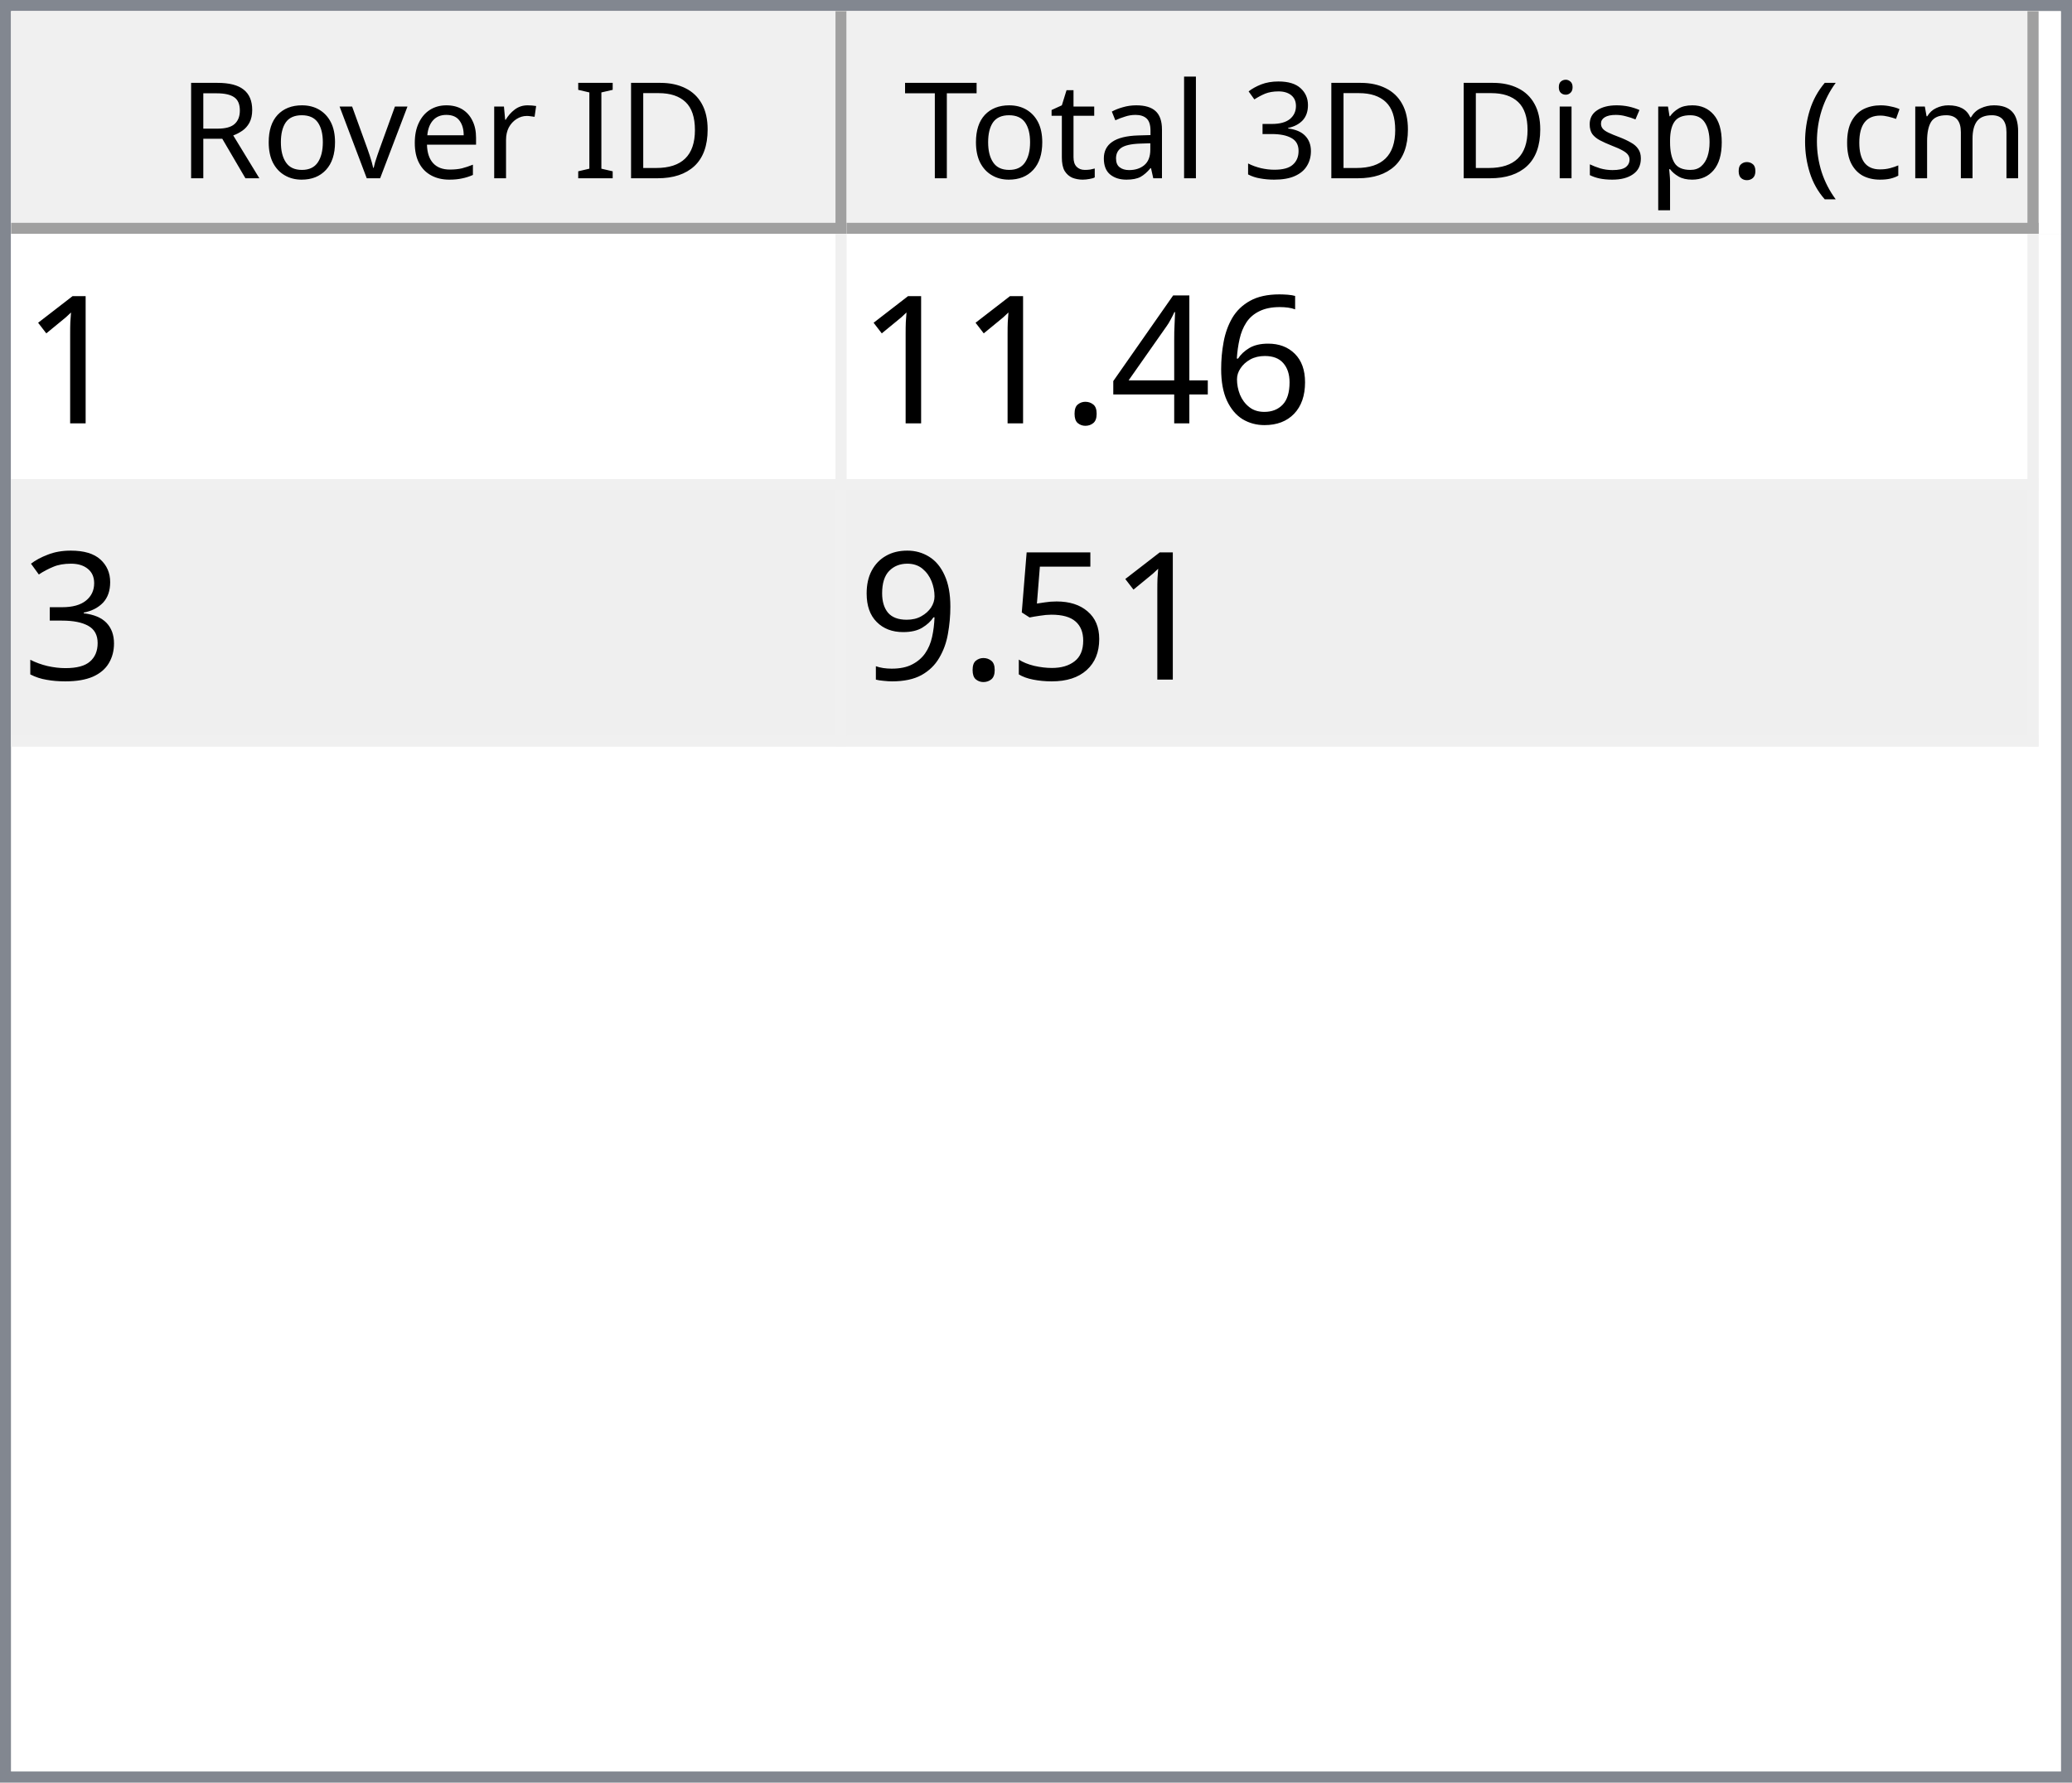
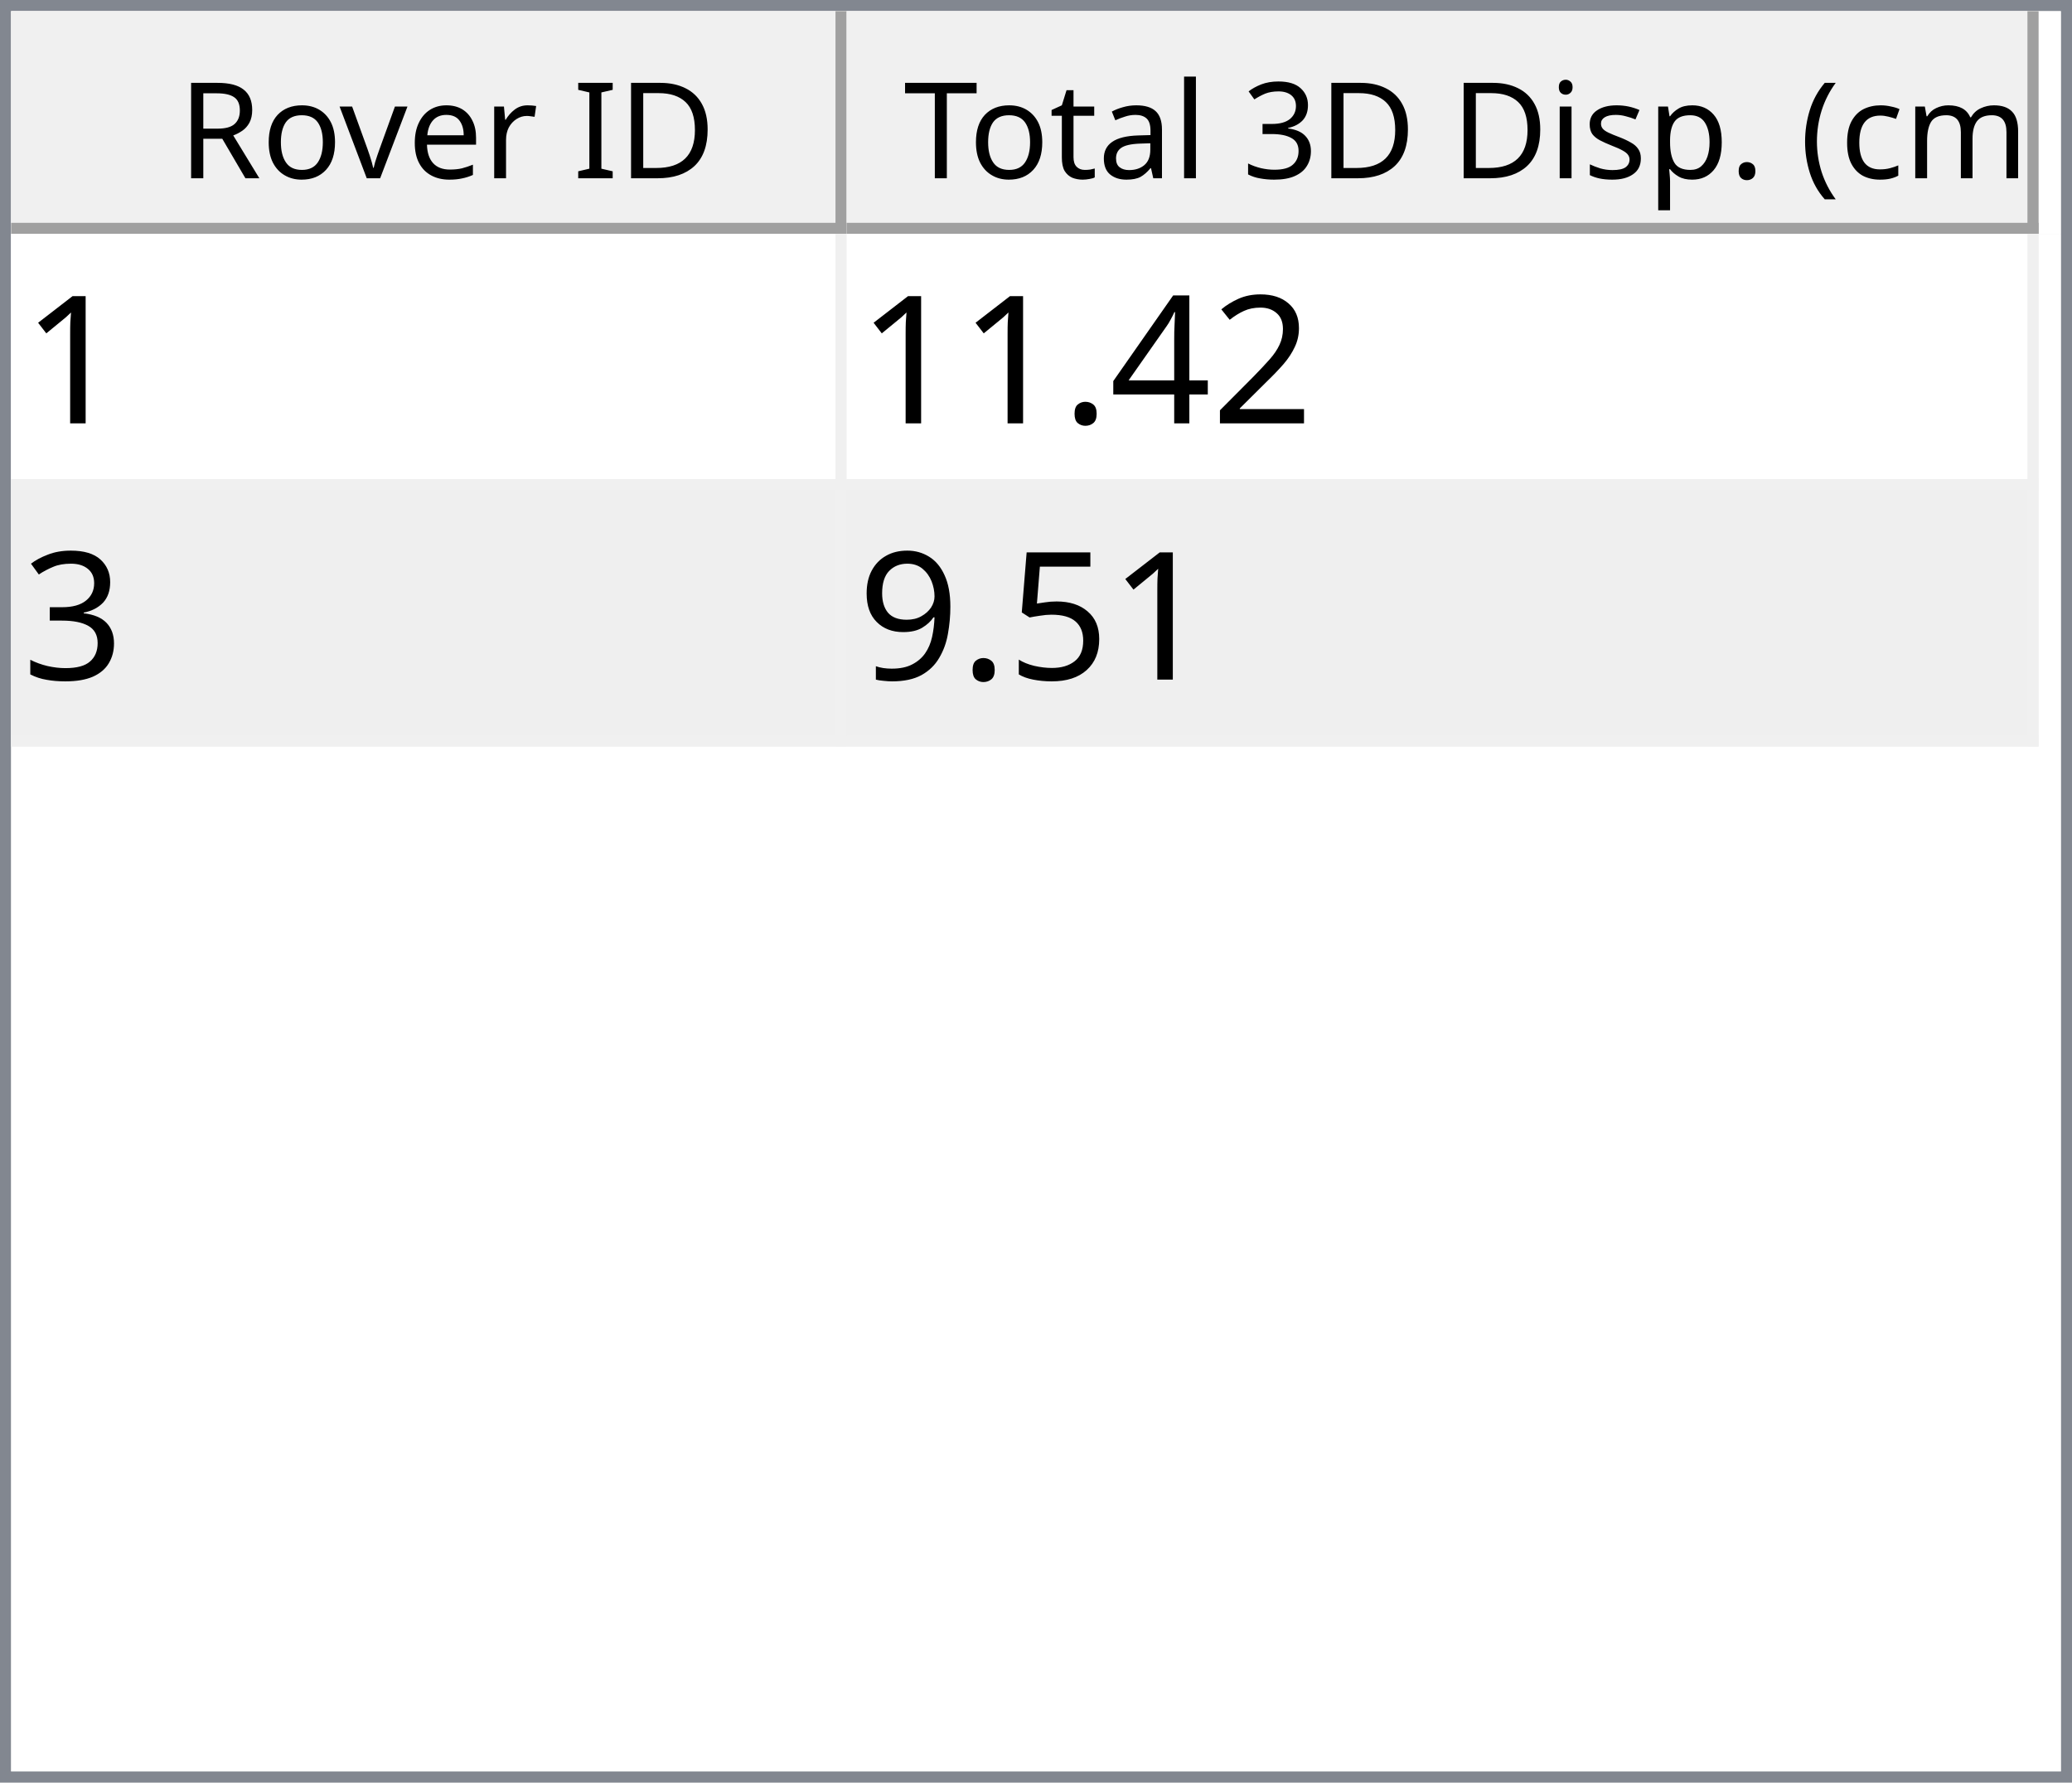
<svg xmlns="http://www.w3.org/2000/svg" style="fill-opacity:1; color-rendering:auto; color-interpolation:auto; text-rendering:auto; stroke:black; stroke-linecap:square; stroke-miterlimit:10; shape-rendering:auto; stroke-opacity:1; fill:black; stroke-dasharray:none; font-weight:normal; stroke-width:1; font-family:'Dialog'; font-style:normal; stroke-linejoin:miter; font-size:12px; stroke-dashoffset:0; image-rendering:auto;" width="186" height="160">
  <defs id="genericDefs" />
  <g>
    <defs id="defs1">
      <clipPath clipPathUnits="userSpaceOnUse" id="clipPath1">
        <path d="M0 0 L186 0 L186 160 L0 160 L0 0 Z" />
      </clipPath>
      <clipPath clipPathUnits="userSpaceOnUse" id="clipPath2">
        <path d="M0 0 L0 160 L186 160 L186 0 Z" />
      </clipPath>
      <clipPath clipPathUnits="userSpaceOnUse" id="clipPath3">
        <path d="M0 0 L0 20 L184 20 L184 0 Z" />
      </clipPath>
      <clipPath clipPathUnits="userSpaceOnUse" id="clipPath4">
        <path d="M0 0 L0 20 L75 20 L75 0 Z" />
      </clipPath>
      <clipPath clipPathUnits="userSpaceOnUse" id="clipPath5">
        <path d="M1 1 L1 19 L74 19 L74 1 Z" />
      </clipPath>
      <clipPath clipPathUnits="userSpaceOnUse" id="clipPath6">
        <path d="M0 0 L0 18 L73 18 L73 0 Z" />
      </clipPath>
      <clipPath clipPathUnits="userSpaceOnUse" id="clipPath7">
        <path d="M-0.5 -0.5 L-0.5 19.5 L74.5 19.5 L74.5 -0.5 Z" />
      </clipPath>
      <clipPath clipPathUnits="userSpaceOnUse" id="clipPath8">
        <path d="M0 0 L0 20 L107 20 L107 0 Z" />
      </clipPath>
      <clipPath clipPathUnits="userSpaceOnUse" id="clipPath9">
        <path d="M1 1 L1 19 L106 19 L106 1 Z" />
      </clipPath>
      <clipPath clipPathUnits="userSpaceOnUse" id="clipPath10">
        <path d="M0 0 L0 18 L105 18 L105 0 Z" />
      </clipPath>
      <clipPath clipPathUnits="userSpaceOnUse" id="clipPath11">
        <path d="M-0.5 -0.5 L-0.5 19.5 L106.5 19.5 L106.5 -0.5 Z" />
      </clipPath>
      <clipPath clipPathUnits="userSpaceOnUse" id="clipPath12">
        <path d="M0 0 L0 138 L184 138 L184 0 Z" />
      </clipPath>
      <clipPath clipPathUnits="userSpaceOnUse" id="clipPath13">
        <path d="M0 0 L0 46 L182 46 L182 0 Z" />
      </clipPath>
      <clipPath clipPathUnits="userSpaceOnUse" id="clipPath14">
        <path d="M-0.5 -0.5 L-0.5 45.5 L181.5 45.5 L181.5 -0.5 Z" />
      </clipPath>
      <clipPath clipPathUnits="userSpaceOnUse" id="clipPath15">
        <path d="M0 0 L0 22 L74 22 L74 0 Z" />
      </clipPath>
      <clipPath clipPathUnits="userSpaceOnUse" id="clipPath16">
        <path d="M0 0 L0 22 L106 22 L106 0 Z" />
      </clipPath>
      <font horiz-adv-x="64.551" id="font1">
        <font-face ascent="107.91" descent="25.098" units-per-em="100" style="font-style:normal; font-family:Segoe UI; font-weight:normal;" />
        <missing-glyph horiz-adv-x="64.551" d="M8.109 0 L8.109 68.266 L56.453 68.266 L56.453 0 L8.109 0 ZM15.328 7.234 L49.219 7.234 L49.219 61.031 L15.328 61.031 L15.328 7.234 Z" />
        <glyph unicode="D" horiz-adv-x="70.117" d="M9.188 0 L9.188 70.016 L28.516 70.016 Q65.531 70.016 65.531 35.891 Q65.531 19.672 55.25 9.836 Q44.969 0 27.734 0 L9.188 0 ZM17.391 62.594 L17.391 7.422 L27.828 7.422 Q41.609 7.422 49.273 14.797 Q56.938 22.172 56.938 35.688 Q56.938 62.594 28.328 62.594 L17.391 62.594 Z" />
        <glyph unicode="I" horiz-adv-x="26.611" d="M17.391 0 L9.188 0 L9.188 70.016 L17.391 70.016 L17.391 0 Z" />
        <glyph unicode=" " horiz-adv-x="27.393" d="" />
        <glyph unicode="r" horiz-adv-x="34.766" d="M34.188 41.891 Q32.078 43.5 28.125 43.5 Q23 43.5 19.555 38.672 Q16.109 33.844 16.109 25.484 L16.109 0 L8.109 0 L8.109 50 L16.109 50 L16.109 39.703 L16.312 39.703 Q18.016 44.969 21.531 47.922 Q25.047 50.875 29.391 50.875 Q32.516 50.875 34.188 50.203 L34.188 41.891 Z" />
        <glyph unicode="e" horiz-adv-x="52.295" d="M48.297 23 L12.984 23 Q13.188 14.656 17.484 10.109 Q21.781 5.562 29.297 5.562 Q37.75 5.562 44.828 11.141 L44.828 3.609 Q38.234 -1.172 27.391 -1.172 Q16.797 -1.172 10.742 5.641 Q4.688 12.453 4.688 24.812 Q4.688 36.469 11.305 43.82 Q17.922 51.172 27.734 51.172 Q37.547 51.172 42.922 44.828 Q48.297 38.484 48.297 27.203 L48.297 23 ZM40.094 29.781 Q40.047 36.719 36.75 40.578 Q33.453 44.438 27.594 44.438 Q21.922 44.438 17.969 40.383 Q14.016 36.328 13.094 29.781 L40.094 29.781 Z" />
        <glyph unicode="v" horiz-adv-x="47.9" d="M47.406 50 L27.484 0 L19.625 0 L0.688 50 L9.469 50 L22.172 13.672 Q23.578 9.672 23.922 6.688 L24.125 6.688 Q24.609 10.453 25.688 13.484 L38.969 50 L47.406 50 Z" />
        <glyph unicode="o" horiz-adv-x="58.594" d="M29 -1.172 Q17.922 -1.172 11.305 5.836 Q4.688 12.844 4.688 24.422 Q4.688 37.016 11.57 44.094 Q18.453 51.172 30.172 51.172 Q41.359 51.172 47.633 44.289 Q53.906 37.406 53.906 25.203 Q53.906 13.234 47.141 6.031 Q40.375 -1.172 29 -1.172 ZM29.594 44.438 Q21.875 44.438 17.383 39.188 Q12.891 33.938 12.891 24.703 Q12.891 15.828 17.43 10.695 Q21.969 5.562 29.594 5.562 Q37.359 5.562 41.531 10.594 Q45.703 15.625 45.703 24.906 Q45.703 34.281 41.531 39.359 Q37.359 44.438 29.594 44.438 Z" />
        <glyph unicode="R" horiz-adv-x="59.814" d="M59.375 0 L49.609 0 L37.891 19.625 Q36.281 22.359 34.766 24.289 Q33.25 26.219 31.664 27.438 Q30.078 28.656 28.25 29.219 Q26.422 29.781 24.125 29.781 L17.391 29.781 L17.391 0 L9.188 0 L9.188 70.016 L30.078 70.016 Q34.672 70.016 38.555 68.867 Q42.438 67.719 45.289 65.375 Q48.141 63.031 49.758 59.547 Q51.375 56.062 51.375 51.375 Q51.375 47.703 50.273 44.656 Q49.172 41.609 47.148 39.211 Q45.125 36.812 42.266 35.133 Q39.406 33.453 35.844 32.516 L35.844 32.328 Q37.594 31.547 38.891 30.547 Q40.188 29.547 41.359 28.18 Q42.531 26.812 43.68 25.078 Q44.828 23.344 46.234 21.047 L59.375 0 ZM17.391 62.594 L17.391 37.203 L28.516 37.203 Q31.594 37.203 34.203 38.133 Q36.812 39.062 38.719 40.797 Q40.625 42.531 41.703 45.047 Q42.781 47.562 42.781 50.688 Q42.781 56.297 39.141 59.445 Q35.5 62.594 28.609 62.594 L17.391 62.594 Z" />
        <glyph unicode=")" horiz-adv-x="30.176" d="M8.297 -15.922 L1.172 -15.922 Q16.406 2.344 16.406 26.812 Q16.406 51.469 1.078 70.016 L8.297 70.016 Q23.531 52.156 23.531 26.703 Q23.531 1.375 8.297 -15.922 Z" />
        <glyph unicode="m" horiz-adv-x="86.133" d="M79.109 0 L71.094 0 L71.094 28.719 Q71.094 37.016 68.531 40.727 Q65.969 44.438 59.906 44.438 Q54.781 44.438 51.195 39.75 Q47.609 35.062 47.609 28.516 L47.609 0 L39.594 0 L39.594 29.688 Q39.594 44.438 28.219 44.438 Q22.953 44.438 19.531 40.016 Q16.109 35.594 16.109 28.516 L16.109 0 L8.109 0 L8.109 50 L16.109 50 L16.109 42.094 L16.312 42.094 Q21.625 51.172 31.844 51.172 Q36.969 51.172 40.773 48.312 Q44.578 45.453 46 40.828 Q51.562 51.172 62.594 51.172 Q79.109 51.172 79.109 30.812 L79.109 0 Z" />
        <glyph unicode="c" horiz-adv-x="46.191" d="M42.188 2.297 Q36.422 -1.172 28.516 -1.172 Q17.828 -1.172 11.258 5.789 Q4.688 12.75 4.688 23.828 Q4.688 36.188 11.766 43.68 Q18.844 51.172 30.672 51.172 Q37.25 51.172 42.281 48.734 L42.281 40.531 Q36.719 44.438 30.375 44.438 Q22.703 44.438 17.797 38.945 Q12.891 33.453 12.891 24.516 Q12.891 15.719 17.508 10.641 Q22.125 5.562 29.891 5.562 Q36.422 5.562 42.188 9.906 L42.188 2.297 Z" />
        <glyph unicode="(" horiz-adv-x="30.176" d="M29.109 -15.922 L21.969 -15.922 Q6.844 1.375 6.844 26.703 Q6.844 52.156 21.969 70.016 L29.203 70.016 Q13.875 51.469 13.875 26.812 Q13.875 2.344 29.109 -15.922 Z" />
        <glyph unicode="." horiz-adv-x="21.68" d="M10.891 -1.078 Q8.641 -1.078 7.055 0.539 Q5.469 2.156 5.469 4.391 Q5.469 6.641 7.055 8.273 Q8.641 9.906 10.891 9.906 Q13.188 9.906 14.797 8.273 Q16.406 6.641 16.406 4.391 Q16.406 2.156 14.797 0.539 Q13.188 -1.078 10.891 -1.078 Z" />
        <glyph unicode="p" horiz-adv-x="58.789" d="M16.312 7.234 L16.109 7.234 L16.109 -23 L8.109 -23 L8.109 50 L16.109 50 L16.109 41.219 L16.312 41.219 Q22.219 51.172 33.594 51.172 Q43.266 51.172 48.688 44.461 Q54.109 37.75 54.109 26.469 Q54.109 13.922 48 6.375 Q41.891 -1.172 31.297 -1.172 Q21.578 -1.172 16.312 7.234 ZM16.109 27.391 L16.109 20.406 Q16.109 14.203 20.141 9.883 Q24.172 5.562 30.375 5.562 Q37.641 5.562 41.773 11.133 Q45.906 16.703 45.906 26.609 Q45.906 34.969 42.047 39.703 Q38.188 44.438 31.594 44.438 Q24.609 44.438 20.359 39.578 Q16.109 34.719 16.109 27.391 Z" />
        <glyph unicode="s" horiz-adv-x="42.432" d="M5.078 1.812 L5.078 10.406 Q11.625 5.562 19.484 5.562 Q30.031 5.562 30.031 12.594 Q30.031 14.594 29.125 15.992 Q28.219 17.391 26.68 18.461 Q25.141 19.531 23.07 20.383 Q21 21.234 18.609 22.172 Q15.281 23.484 12.766 24.828 Q10.25 26.172 8.57 27.859 Q6.891 29.547 6.031 31.695 Q5.172 33.844 5.172 36.719 Q5.172 40.234 6.789 42.945 Q8.406 45.656 11.086 47.484 Q13.766 49.312 17.211 50.242 Q20.656 51.172 24.312 51.172 Q30.812 51.172 35.938 48.922 L35.938 40.828 Q30.422 44.438 23.25 44.438 Q21 44.438 19.195 43.922 Q17.391 43.406 16.094 42.477 Q14.797 41.547 14.086 40.258 Q13.375 38.969 13.375 37.406 Q13.375 35.453 14.086 34.133 Q14.797 32.812 16.164 31.789 Q17.531 30.766 19.484 29.938 Q21.438 29.109 23.922 28.125 Q27.25 26.859 29.883 25.516 Q32.516 24.172 34.375 22.484 Q36.234 20.797 37.234 18.602 Q38.234 16.406 38.234 13.375 Q38.234 9.672 36.602 6.938 Q34.969 4.203 32.234 2.398 Q29.5 0.594 25.93 -0.289 Q22.359 -1.172 18.453 -1.172 Q10.75 -1.172 5.078 1.812 Z" />
        <glyph unicode="i" horiz-adv-x="24.219" d="M12.203 62.703 Q10.062 62.703 8.547 64.164 Q7.031 65.625 7.031 67.875 Q7.031 70.125 8.547 71.609 Q10.062 73.094 12.203 73.094 Q14.406 73.094 15.945 71.609 Q17.484 70.125 17.484 67.875 Q17.484 65.719 15.945 64.211 Q14.406 62.703 12.203 62.703 ZM16.109 0 L8.109 0 L8.109 50 L16.109 50 L16.109 0 Z" />
        <glyph unicode="3" horiz-adv-x="53.906" d="M46.531 19.828 Q46.531 15.094 44.75 11.211 Q42.969 7.328 39.719 4.57 Q36.469 1.812 31.93 0.297 Q27.391 -1.219 21.922 -1.219 Q11.922 -1.219 6 2.594 L6 11.188 Q13.094 5.609 22.219 5.609 Q25.875 5.609 28.828 6.539 Q31.781 7.469 33.906 9.227 Q36.031 10.984 37.18 13.477 Q38.328 15.969 38.328 19.094 Q38.328 32.812 18.797 32.812 L12.984 32.812 L12.984 39.594 L18.5 39.594 Q35.797 39.594 35.797 52.484 Q35.797 64.406 22.609 64.406 Q15.188 64.406 8.688 59.422 L8.688 67.188 Q15.375 71.188 24.609 71.188 Q29 71.188 32.57 69.969 Q36.141 68.75 38.68 66.555 Q41.219 64.359 42.609 61.281 Q44 58.203 44 54.5 Q44 40.672 30.031 36.719 L30.031 36.531 Q33.594 36.141 36.625 34.797 Q39.656 33.453 41.852 31.305 Q44.047 29.156 45.289 26.25 Q46.531 23.344 46.531 19.828 Z" />
        <glyph unicode="l" horiz-adv-x="24.219" d="M16.109 0 L8.109 0 L8.109 74.031 L16.109 74.031 L16.109 0 Z" />
        <glyph unicode="a" horiz-adv-x="50.879" d="M43.891 0 L35.891 0 L35.891 7.812 L35.688 7.812 Q30.469 -1.172 20.312 -1.172 Q12.844 -1.172 8.617 2.781 Q4.391 6.734 4.391 13.281 Q4.391 27.297 20.906 29.594 L35.891 31.688 Q35.891 44.438 25.594 44.438 Q16.547 44.438 9.281 38.281 L9.281 46.484 Q16.656 51.172 26.266 51.172 Q43.891 51.172 43.891 32.516 L43.891 0 ZM35.891 25.297 L23.828 23.641 Q18.266 22.859 15.43 20.875 Q12.594 18.891 12.594 13.875 Q12.594 10.203 15.211 7.883 Q17.828 5.562 22.172 5.562 Q28.125 5.562 32.008 9.742 Q35.891 13.922 35.891 20.312 L35.891 25.297 Z" />
        <glyph unicode="t" horiz-adv-x="33.887" d="M31.297 0.484 Q28.469 -1.078 23.828 -1.078 Q10.688 -1.078 10.688 13.578 L10.688 43.172 L2.094 43.172 L2.094 50 L10.688 50 L10.688 62.203 L18.703 64.797 L18.703 50 L31.297 50 L31.297 43.172 L18.703 43.172 L18.703 14.984 Q18.703 9.969 20.414 7.82 Q22.125 5.672 26.078 5.672 Q29.109 5.672 31.297 7.328 L31.297 0.484 Z" />
        <glyph unicode="T" horiz-adv-x="52.393" d="M50.594 62.594 L30.375 62.594 L30.375 0 L22.172 0 L22.172 62.594 L2 62.594 L2 70.016 L50.594 70.016 L50.594 62.594 Z" />
      </font>
      <font horiz-adv-x="75.0" id="font2">
        <font-face ascent="100.537" descent="21.973" units-per-em="100" style="font-style:normal; font-family:sans-serif; font-weight:normal;" />
        <missing-glyph horiz-adv-x="75.0" d="M12.5 0 L12.5 62.5 L62.5 62.5 L62.5 0 L12.5 0 ZM14.062 1.562 L60.938 1.562 L60.938 60.938 L14.062 60.938 L14.062 1.562 Z" />
        <glyph unicode="1" horiz-adv-x="55.615" d="M37.25 0 L28.469 0 L28.469 56 Q25.297 52.984 20.141 49.953 Q14.984 46.922 10.891 45.406 L10.891 53.906 Q18.266 57.375 23.781 62.305 Q29.297 67.234 31.594 71.875 L37.25 71.875 L37.25 0 Z" />
-         <glyph unicode="6" horiz-adv-x="55.615" d="M49.75 54.047 L41.016 53.375 Q39.844 58.547 37.703 60.891 Q34.125 64.656 28.906 64.656 Q24.703 64.656 21.531 62.312 Q17.391 59.281 14.992 53.469 Q12.594 47.656 12.5 36.922 Q15.672 41.75 20.266 44.094 Q24.859 46.438 29.891 46.438 Q38.672 46.438 44.852 39.969 Q51.031 33.5 51.031 23.25 Q51.031 16.5 48.125 10.719 Q45.219 4.938 40.141 1.859 Q35.062 -1.219 28.609 -1.219 Q17.625 -1.219 10.695 6.859 Q3.766 14.938 3.766 33.5 Q3.766 54.25 11.422 63.672 Q18.109 71.875 29.438 71.875 Q37.891 71.875 43.289 67.141 Q48.688 62.406 49.75 54.047 ZM13.875 23.188 Q13.875 18.656 15.797 14.508 Q17.719 10.359 21.188 8.18 Q24.656 6 28.469 6 Q34.031 6 38.039 10.492 Q42.047 14.984 42.047 22.703 Q42.047 30.125 38.086 34.398 Q34.125 38.672 28.125 38.672 Q22.172 38.672 18.023 34.398 Q13.875 30.125 13.875 23.188 Z" />
+         <glyph unicode="2" horiz-adv-x="55.615" d="M50.344 8.453 L50.344 0 L3.031 0 Q2.938 3.172 4.047 6.109 Q5.859 10.938 9.836 15.625 Q13.812 20.312 21.344 26.469 Q33.016 36.031 37.117 41.625 Q41.219 47.219 41.219 52.203 Q41.219 57.422 37.477 61.008 Q33.734 64.594 27.734 64.594 Q21.391 64.594 17.578 60.789 Q13.766 56.984 13.719 50.25 L4.688 51.172 Q5.609 61.281 11.664 66.578 Q17.719 71.875 27.938 71.875 Q38.234 71.875 44.242 66.164 Q50.25 60.453 50.25 52 Q50.25 47.703 48.492 43.555 Q46.734 39.406 42.656 34.812 Q38.578 30.219 29.109 22.219 Q21.188 15.578 18.945 13.211 Q16.703 10.844 15.234 8.453 L50.344 8.453 Z" />
        <glyph unicode="4" horiz-adv-x="55.615" d="M32.328 0 L32.328 17.141 L1.266 17.141 L1.266 25.203 L33.938 71.578 L41.109 71.578 L41.109 25.203 L50.781 25.203 L50.781 17.141 L41.109 17.141 L41.109 0 L32.328 0 ZM32.328 25.203 L32.328 57.469 L9.906 25.203 L32.328 25.203 Z" />
        <glyph unicode="." horiz-adv-x="27.783" d="M9.078 0 L9.078 10.016 L19.094 10.016 L19.094 0 L9.078 0 Z" />
        <glyph unicode="3" horiz-adv-x="55.615" d="M4.203 18.891 L12.984 20.062 Q14.5 12.594 18.141 9.297 Q21.781 6 27 6 Q33.203 6 37.477 10.297 Q41.75 14.594 41.75 20.953 Q41.75 27 37.797 30.93 Q33.844 34.859 27.734 34.859 Q25.25 34.859 21.531 33.891 L22.516 41.609 Q23.391 41.5 23.922 41.5 Q29.547 41.5 34.039 44.43 Q38.531 47.359 38.531 53.469 Q38.531 58.297 35.258 61.477 Q31.984 64.656 26.812 64.656 Q21.688 64.656 18.266 61.43 Q14.844 58.203 13.875 51.766 L5.078 53.328 Q6.688 62.156 12.398 67.016 Q18.109 71.875 26.609 71.875 Q32.469 71.875 37.398 69.359 Q42.328 66.844 44.945 62.5 Q47.562 58.156 47.562 53.266 Q47.562 48.641 45.07 44.828 Q42.578 41.016 37.703 38.766 Q44.047 37.312 47.562 32.695 Q51.078 28.078 51.078 21.141 Q51.078 11.766 44.242 5.25 Q37.406 -1.266 26.953 -1.266 Q17.531 -1.266 11.305 4.352 Q5.078 9.969 4.203 18.891 Z" />
        <glyph unicode="5" horiz-adv-x="55.615" d="M4.156 18.75 L13.375 19.531 Q14.406 12.797 18.141 9.398 Q21.875 6 27.156 6 Q33.5 6 37.891 10.789 Q42.281 15.578 42.281 23.484 Q42.281 31 38.062 35.352 Q33.844 39.703 27 39.703 Q22.75 39.703 19.336 37.773 Q15.922 35.844 13.969 32.766 L5.719 33.844 L12.641 70.609 L48.25 70.609 L48.25 62.203 L19.672 62.203 L15.828 42.969 Q22.266 47.469 29.344 47.469 Q38.719 47.469 45.164 40.969 Q51.609 34.469 51.609 24.266 Q51.609 14.547 45.953 7.469 Q39.062 -1.219 27.156 -1.219 Q17.391 -1.219 11.211 4.25 Q5.031 9.719 4.156 18.75 Z" />
        <glyph unicode="9" horiz-adv-x="55.615" d="M5.469 16.547 L13.922 17.328 Q14.984 11.375 18.016 8.688 Q21.047 6 25.781 6 Q29.828 6 32.883 7.859 Q35.938 9.719 37.891 12.82 Q39.844 15.922 41.164 21.195 Q42.484 26.469 42.484 31.938 Q42.484 32.516 42.438 33.688 Q39.797 29.5 35.234 26.883 Q30.672 24.266 25.344 24.266 Q16.453 24.266 10.305 30.711 Q4.156 37.156 4.156 47.703 Q4.156 58.594 10.578 65.234 Q17 71.875 26.656 71.875 Q33.641 71.875 39.43 68.117 Q45.219 64.359 48.219 57.398 Q51.219 50.438 51.219 37.25 Q51.219 23.531 48.242 15.406 Q45.266 7.281 39.383 3.031 Q33.5 -1.219 25.594 -1.219 Q17.188 -1.219 11.867 3.445 Q6.547 8.109 5.469 16.547 ZM41.453 48.141 Q41.453 55.719 37.43 60.156 Q33.406 64.594 27.734 64.594 Q21.875 64.594 17.531 59.812 Q13.188 55.031 13.188 47.406 Q13.188 40.578 17.312 36.305 Q21.438 32.031 27.484 32.031 Q33.594 32.031 37.523 36.305 Q41.453 40.578 41.453 48.141 Z" />
      </font>
    </defs>
    <g style="fill:white; stroke:white;">
      <rect x="0" y="0" width="186" style="clip-path:url(#clipPath1); stroke:none;" height="160" />
    </g>
    <g style="fill:white; text-rendering:optimizeSpeed; color-rendering:optimizeSpeed; image-rendering:optimizeSpeed; shape-rendering:crispEdges; stroke:white; color-interpolation:sRGB;">
      <rect x="0" width="186" height="160" y="0" style="stroke:none;" />
      <path style="stroke:none;" d="M0 160 L186 160 L186 0 L0 0 Z" />
    </g>
    <g style="fill:rgb(240,240,240); font-family:'Segoe UI'; stroke:rgb(240,240,240);">
      <rect x="0" y="0" width="186" style="clip-path:url(#clipPath2); stroke:none;" height="160" />
    </g>
    <g style="fill:rgb(130,135,144); font-family:'Segoe UI'; stroke:rgb(130,135,144);">
      <path d="M0 0 L186 0 L186 160 L0 160 L0 0 ZM1 1 L185 1 L185 159 L1 159 L1 1 Z" style="fill-rule:evenodd; clip-path:url(#clipPath2); stroke:none;" />
    </g>
    <g style="fill:white; font-family:'Segoe UI'; stroke:white;" transform="translate(1,1)">
      <rect x="0" y="0" width="184" style="clip-path:url(#clipPath3); stroke:none;" height="20" />
    </g>
    <g style="fill:rgb(240,240,240); font-family:'Segoe UI'; stroke:rgb(240,240,240);" transform="translate(1,1)">
      <rect x="0" y="0" width="75" style="clip-path:url(#clipPath4); stroke:none;" height="20" />
    </g>
    <g style="font-family:'Segoe UI';" transform="translate(2,2)">
      <text x="14" xml:space="preserve" y="14" style="clip-path:url(#clipPath6); stroke:none;">Rover ID</text>
    </g>
    <g style="fill:rgb(160,160,160); font-family:'Segoe UI'; stroke:rgb(160,160,160); stroke-linejoin:bevel;" transform="translate(1.5,1.5)">
      <line x1="74" x2="74" y1="0" style="fill:none; clip-path:url(#clipPath7);" y2="19" />
    </g>
    <g style="fill:rgb(160,160,160); font-family:'Segoe UI'; stroke:rgb(160,160,160); stroke-linejoin:bevel;" transform="matrix(1,0,0,1,1,1) translate(0.5,0.5)">
      <line x1="0" x2="74" y1="19" style="fill:none; clip-path:url(#clipPath7);" y2="19" />
    </g>
    <g style="fill:rgb(240,240,240); font-family:'Segoe UI'; stroke:rgb(240,240,240);" transform="translate(76,1)">
      <rect x="0" y="0" width="107" style="clip-path:url(#clipPath8); stroke:none;" height="20" />
    </g>
    <g style="font-family:'Segoe UI';" transform="translate(77,2)">
      <text x="1" xml:space="preserve" y="14" style="clip-path:url(#clipPath10); stroke:none;"> Total 3D Disp. (cm)</text>
    </g>
    <g style="fill:rgb(160,160,160); font-family:'Segoe UI'; stroke:rgb(160,160,160); stroke-linejoin:bevel;" transform="translate(76.5,1.5)">
      <line x1="106" x2="106" y1="0" style="fill:none; clip-path:url(#clipPath11);" y2="19" />
    </g>
    <g style="fill:rgb(160,160,160); font-family:'Segoe UI'; stroke:rgb(160,160,160); stroke-linejoin:bevel;" transform="matrix(1,0,0,1,76,1) translate(0.5,0.5)">
      <line x1="0" x2="106" y1="19" style="fill:none; clip-path:url(#clipPath11);" y2="19" />
    </g>
    <g style="fill:white; font-family:'Segoe UI'; stroke:white;" transform="translate(1,21)">
      <rect x="0" y="0" width="184" style="clip-path:url(#clipPath12); stroke:none;" height="138" />
    </g>
    <g style="fill:rgb(240,240,240); font-size:16px; font-family:sans-serif; stroke:rgb(240,240,240);" transform="translate(1,21)">
      <rect x="0" y="0" width="182" style="clip-path:url(#clipPath13); stroke:none;" height="46" />
      <line transform="translate(0.5,0.5)" x1="0" x2="181" y1="22" style="clip-path:url(#clipPath14); fill:none; stroke-linejoin:bevel;" y2="22" />
    </g>
    <g transform="matrix(1,0,0,1,1,21) translate(0.5,0.5)" style="fill:rgb(240,240,240); font-size:16px; font-family:sans-serif; stroke:rgb(240,240,240); stroke-linejoin:bevel;">
      <line x1="0" x2="181" y1="45" style="fill:none; clip-path:url(#clipPath14);" y2="45" />
    </g>
    <g transform="matrix(1,0,0,1,1,21) translate(0.5,0.5)" style="fill:rgb(240,240,240); font-size:16px; font-family:sans-serif; stroke:rgb(240,240,240); stroke-linejoin:bevel;">
      <line x1="74" x2="74" y1="0" style="fill:none; clip-path:url(#clipPath14);" y2="45" />
    </g>
    <g transform="matrix(1,0,0,1,1,21) translate(0.5,0.5)" style="fill:rgb(240,240,240); font-size:16px; font-family:sans-serif; stroke:rgb(240,240,240); stroke-linejoin:bevel;">
      <line x1="181" x2="181" y1="0" style="fill:none; clip-path:url(#clipPath14);" y2="45" />
    </g>
    <g style="fill:white; font-size:16px; font-family:sans-serif; stroke:white;" transform="matrix(1,0,0,1,1,21)">
      <rect x="0" y="0" width="74" style="clip-path:url(#clipPath15); stroke:none;" height="22" />
      <text x="1" y="17" style="fill:black; clip-path:url(#clipPath15); stroke:none;" xml:space="preserve">1</text>
    </g>
    <g style="fill:white; font-size:16px; font-family:sans-serif; stroke:white;" transform="matrix(1,0,0,1,1,21) translate(75,0)">
      <rect x="0" y="0" width="106" style="clip-path:url(#clipPath16); stroke:none;" height="22" />
-       <text x="1" y="17" style="fill:black; clip-path:url(#clipPath16); stroke:none;" xml:space="preserve">11.46</text>
+       <text x="1" y="17" style="fill:black; clip-path:url(#clipPath16); stroke:none;" xml:space="preserve">11.42</text>
    </g>
    <g style="fill:rgb(239,239,239); font-size:16px; font-family:sans-serif; stroke:rgb(239,239,239);" transform="matrix(1,0,0,1,1,21) translate(0,23)">
      <rect x="0" y="0" width="74" style="clip-path:url(#clipPath15); stroke:none;" height="22" />
      <text x="1" y="17" style="fill:black; clip-path:url(#clipPath15); stroke:none;" xml:space="preserve">3</text>
    </g>
    <g style="fill:rgb(239,239,239); font-size:16px; font-family:sans-serif; stroke:rgb(239,239,239);" transform="matrix(1,0,0,1,1,21) translate(75,23)">
      <rect x="0" y="0" width="106" style="clip-path:url(#clipPath16); stroke:none;" height="22" />
      <text x="1" y="17" style="fill:black; clip-path:url(#clipPath16); stroke:none;" xml:space="preserve">9.51</text>
    </g>
  </g>
</svg>
